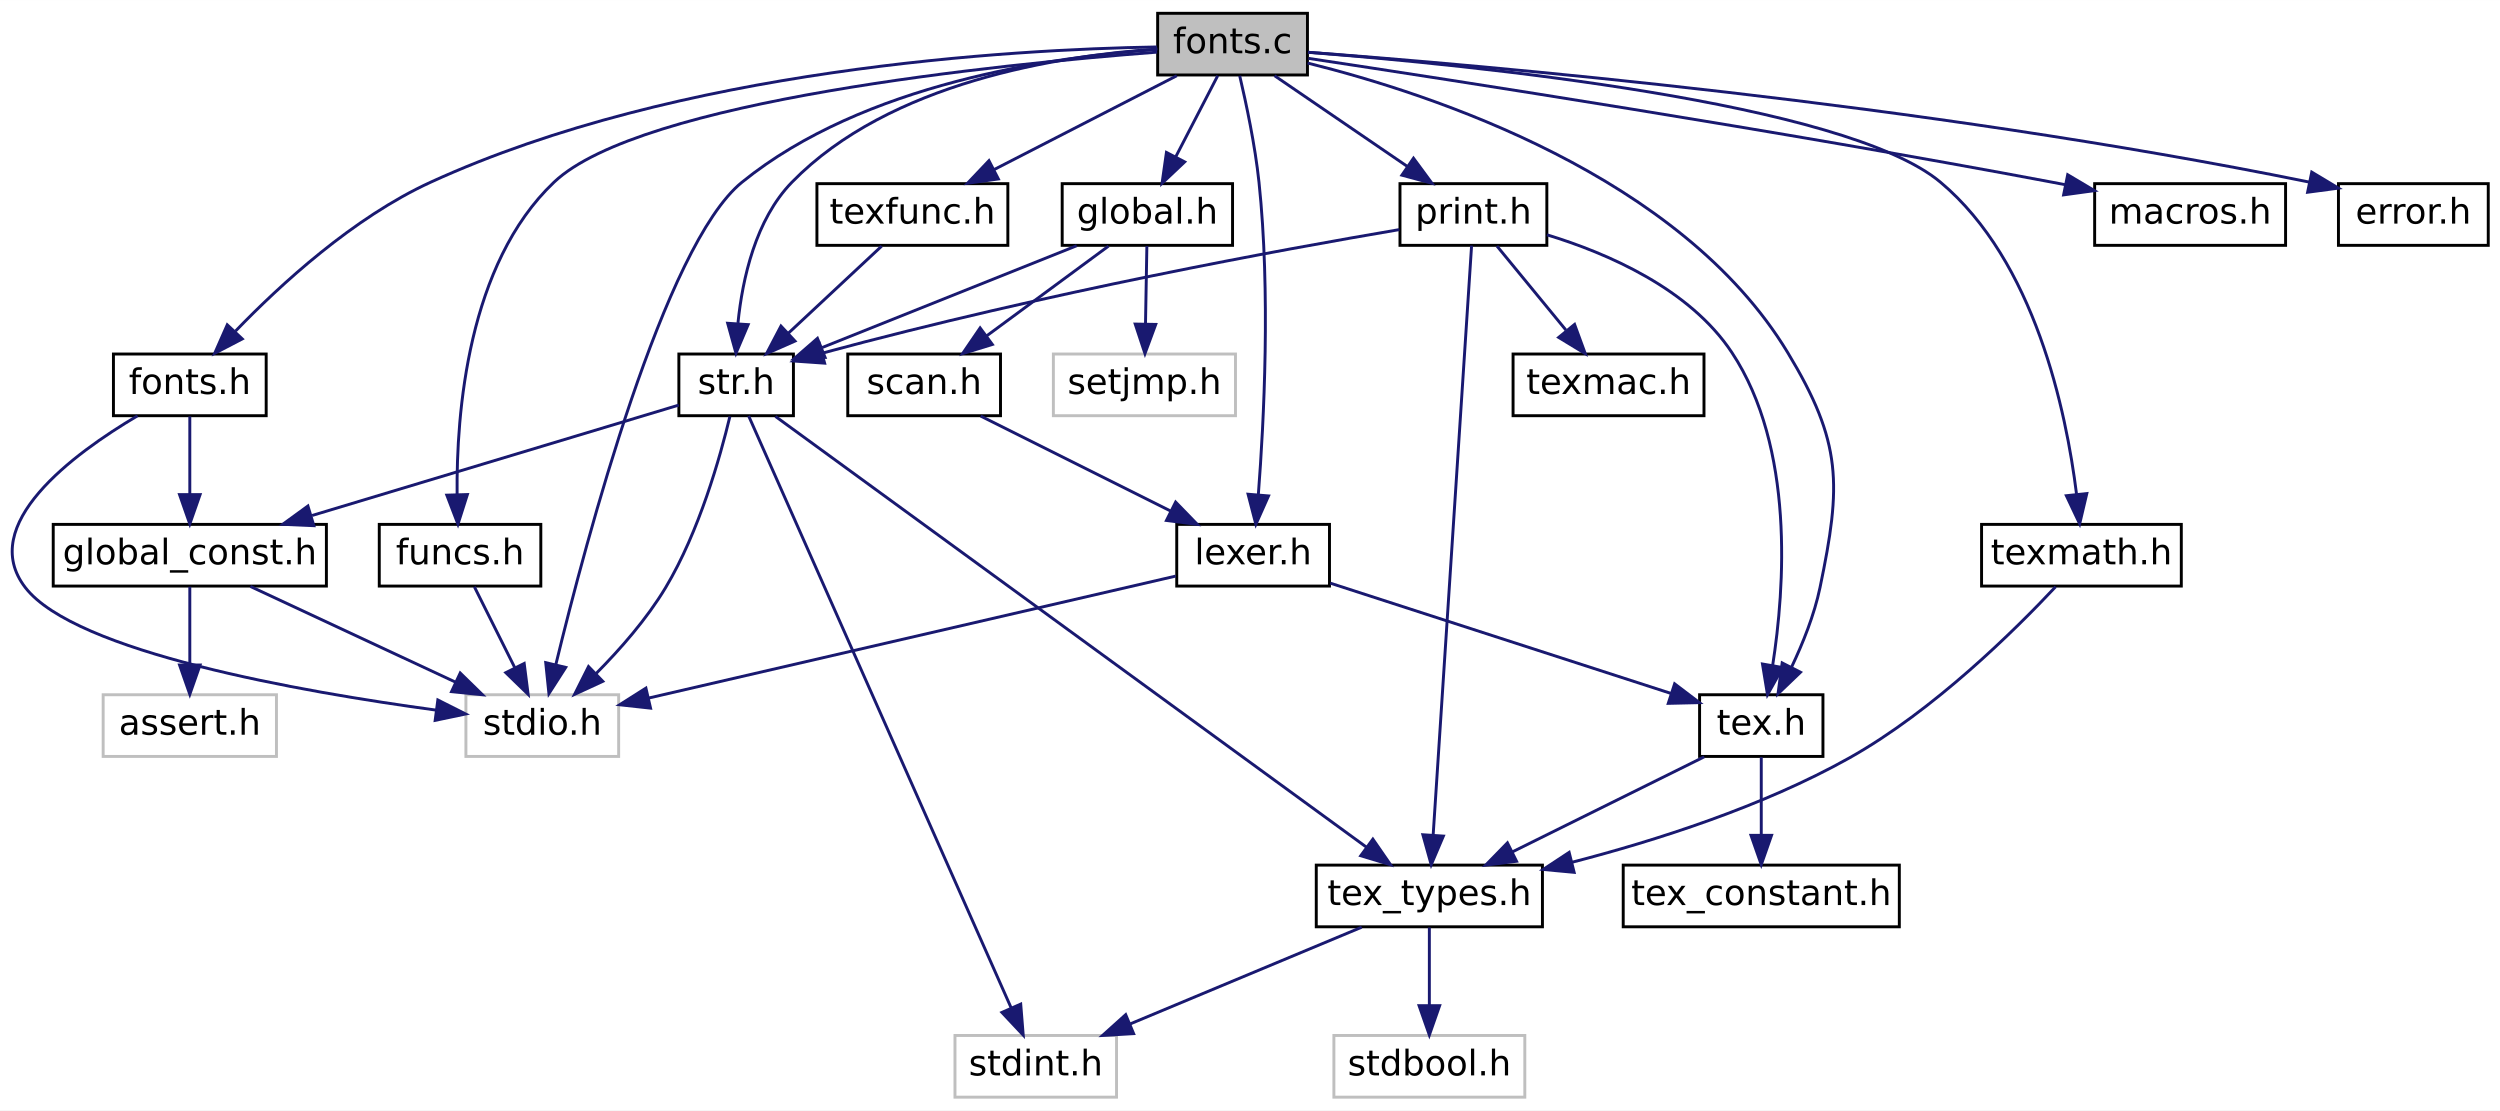
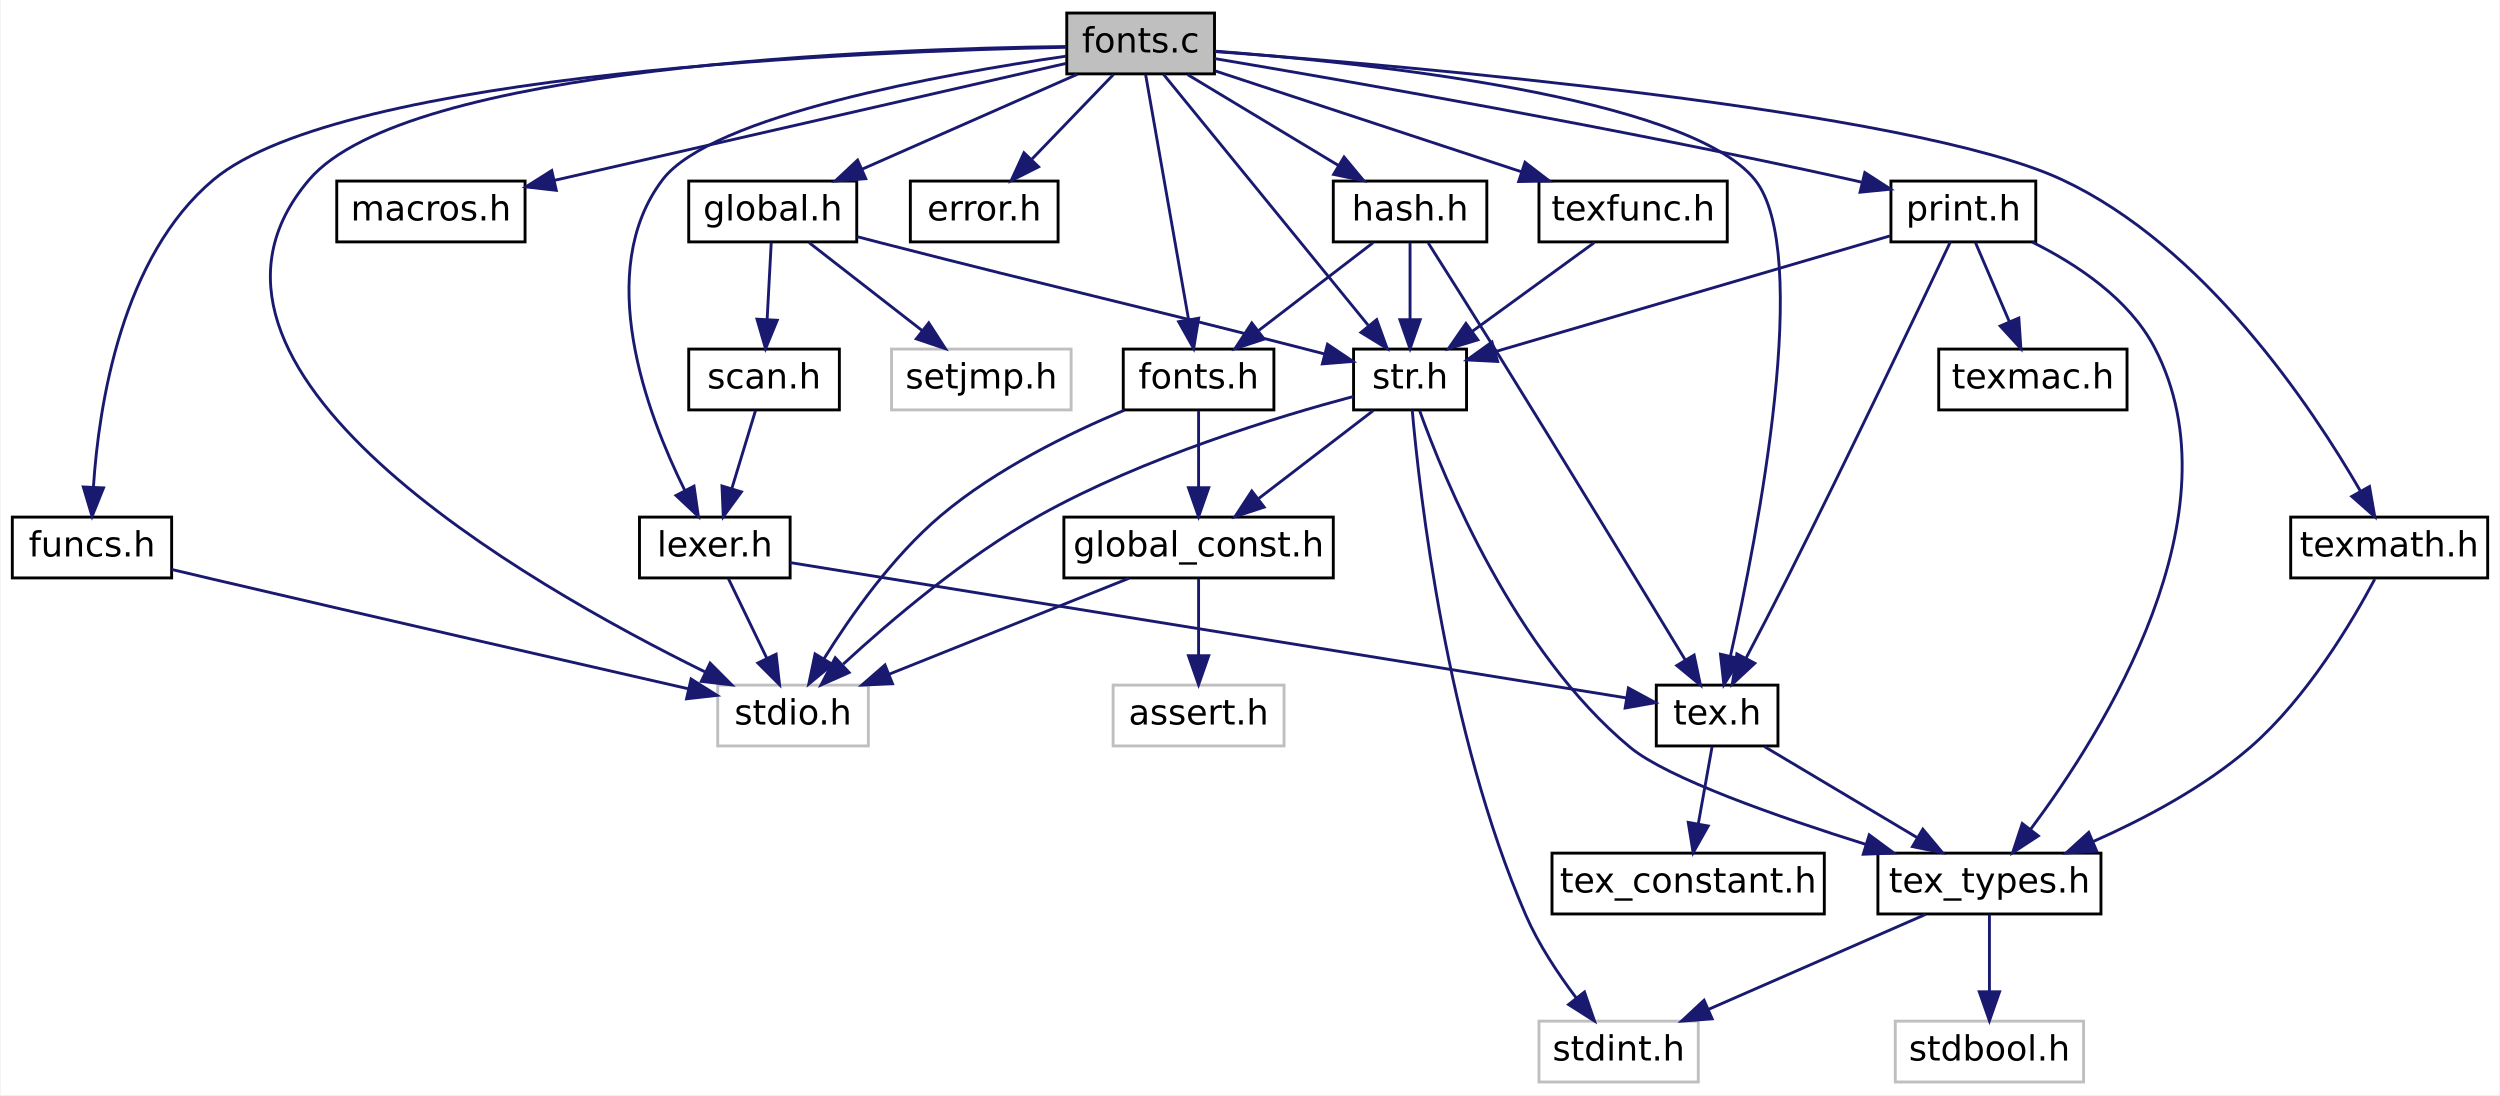
- <svg xmlns="http://www.w3.org/2000/svg" xmlns:xlink="http://www.w3.org/1999/xlink" width="851pt" height="378pt" viewBox="0.00 0.00 851.12 378.00">
+ <svg xmlns="http://www.w3.org/2000/svg" xmlns:xlink="http://www.w3.org/1999/xlink" width="863pt" height="378pt" viewBox="0.00 0.00 862.50 378.00">
  <g id="graph0" class="graph" transform="scale(1 1) rotate(0) translate(4 374)">
-     <polygon fill="white" stroke="transparent" points="-4,4 -4,-374 847.12,-374 847.12,4 -4,4" />
+     <polygon fill="white" stroke="transparent" points="-4,4 -4,-374 858.5,-374 858.5,4 -4,4" />
    <g id="node1" class="node">
      <g id="a_node1">
        <a xlink:title=" ">
-           <polygon fill="#bfbfbf" stroke="black" points="390.12,-348.5 390.12,-369.5 441.12,-369.5 441.12,-348.5 390.12,-348.5" />
-           <text text-anchor="middle" x="415.62" y="-355.9" font-family="DejaVuSans" font-size="12.00">fonts.c</text>
+           <polygon fill="#bfbfbf" stroke="black" points="364,-348.5 364,-369.5 415,-369.5 415,-348.5 364,-348.5" />
+           <text text-anchor="middle" x="389.5" y="-355.9" font-family="DejaVuSans" font-size="12.00">fonts.c</text>
        </a>
      </g>
    </g>
    <g id="node2" class="node">
      <g id="a_node2">
        <a xlink:title=" ">
-           <polygon fill="white" stroke="#bfbfbf" points="154.62,-116.5 154.62,-137.5 206.62,-137.5 206.62,-116.5 154.62,-116.5" />
-           <text text-anchor="middle" x="180.62" y="-123.9" font-family="DejaVuSans" font-size="12.00">stdio.h</text>
+           <polygon fill="white" stroke="#bfbfbf" points="243.5,-116.5 243.5,-137.5 295.5,-137.5 295.5,-116.5 243.5,-116.5" />
+           <text text-anchor="middle" x="269.5" y="-123.9" font-family="DejaVuSans" font-size="12.00">stdio.h</text>
        </a>
      </g>
    </g>
    <g id="edge1" class="edge">
-       <path fill="none" stroke="midnightblue" d="M389.84,-357.16C354.34,-354.73 290.09,-345.61 248.62,-312 222.22,-290.6 195.65,-190.69 185.22,-147.73" />
-       <polygon fill="midnightblue" stroke="midnightblue" points="188.6,-146.81 182.88,-137.89 181.79,-148.43 188.6,-146.81" />
+       <path fill="none" stroke="midnightblue" d="M363.86,-357.94C299.91,-357.18 136.06,-351.36 102.5,-312 47.11,-247.03 177.18,-172.54 239.05,-142.09" />
+       <polygon fill="midnightblue" stroke="midnightblue" points="240.88,-145.09 248.36,-137.58 237.83,-138.79 240.88,-145.09" />
    </g>
    <g id="node3" class="node">
      <g id="a_node3">
        <a xlink:href="tex_8h.html" target="_top" xlink:title=" ">
-           <polygon fill="white" stroke="black" points="574.62,-116.5 574.62,-137.5 616.62,-137.5 616.62,-116.5 574.62,-116.5" />
-           <text text-anchor="middle" x="595.62" y="-123.9" font-family="DejaVuSans" font-size="12.00">tex.h</text>
+           <polygon fill="white" stroke="black" points="567.5,-116.5 567.5,-137.5 609.5,-137.5 609.5,-116.5 567.5,-116.5" />
+           <text text-anchor="middle" x="588.5" y="-123.9" font-family="DejaVuSans" font-size="12.00">tex.h</text>
        </a>
      </g>
    </g>
    <g id="edge2" class="edge">
-       <path fill="none" stroke="midnightblue" d="M441.18,-352.56C483.81,-341.96 568.31,-314.11 604.62,-254 623.18,-223.28 622.93,-209.14 615.62,-174 613.68,-164.67 609.74,-154.9 605.87,-146.78" />
-       <polygon fill="midnightblue" stroke="midnightblue" points="608.97,-145.16 601.32,-137.84 602.73,-148.34 608.97,-145.16" />
+       <path fill="none" stroke="midnightblue" d="M415.16,-356.34C466.37,-352.43 578.33,-340.73 601.5,-312 621.52,-287.17 602.51,-189.57 593.09,-147.49" />
+       <polygon fill="midnightblue" stroke="midnightblue" points="596.48,-146.59 590.83,-137.63 589.66,-148.16 596.48,-146.59" />
    </g>
    <g id="node8" class="node">
      <g id="a_node8">
        <a xlink:href="macros_8h.html" target="_top" xlink:title=" ">
-           <polygon fill="white" stroke="black" points="709.12,-290.5 709.12,-311.5 774.12,-311.5 774.12,-290.5 709.12,-290.5" />
-           <text text-anchor="middle" x="741.62" y="-297.9" font-family="DejaVuSans" font-size="12.00">macros.h</text>
+           <polygon fill="white" stroke="black" points="112,-290.5 112,-311.5 177,-311.5 177,-290.5 112,-290.5" />
+           <text text-anchor="middle" x="144.5" y="-297.9" font-family="DejaVuSans" font-size="12.00">macros.h</text>
        </a>
      </g>
    </g>
    <g id="edge7" class="edge">
-       <path fill="none" stroke="midnightblue" d="M441.47,-354.15C490.8,-346.7 601.76,-329.52 694.62,-312 696.08,-311.72 697.57,-311.44 699.07,-311.15" />
-       <polygon fill="midnightblue" stroke="midnightblue" points="699.94,-314.54 709.05,-309.13 698.55,-307.68 699.94,-314.54" />
+       <path fill="none" stroke="midnightblue" d="M363.74,-352.11C321.79,-342.52 238.28,-323.43 187.3,-311.78" />
+       <polygon fill="midnightblue" stroke="midnightblue" points="187.78,-308.3 177.25,-309.49 186.22,-315.13 187.78,-308.3" />
    </g>
    <g id="node9" class="node">
      <g id="a_node9">
        <a xlink:href="str_8h.html" target="_top" xlink:title=" ">
-           <polygon fill="white" stroke="black" points="227.12,-232.5 227.12,-253.5 266.12,-253.5 266.12,-232.5 227.12,-232.5" />
-           <text text-anchor="middle" x="246.62" y="-239.9" font-family="DejaVuSans" font-size="12.00">str.h</text>
+           <polygon fill="white" stroke="black" points="463,-232.5 463,-253.5 502,-253.5 502,-232.5 463,-232.5" />
+           <text text-anchor="middle" x="482.5" y="-239.9" font-family="DejaVuSans" font-size="12.00">str.h</text>
        </a>
      </g>
    </g>
    <g id="edge8" class="edge">
-       <path fill="none" stroke="midnightblue" d="M390.07,-357.35C356.78,-355.09 298.9,-346.13 265.62,-312 253.21,-299.27 248.77,-279.14 247.24,-264.08" />
-       <polygon fill="midnightblue" stroke="midnightblue" points="250.71,-263.51 246.56,-253.76 243.73,-263.97 250.71,-263.51" />
+       <path fill="none" stroke="midnightblue" d="M397.43,-348.28C413.08,-329.1 448.14,-286.12 468.02,-261.75" />
+       <polygon fill="midnightblue" stroke="midnightblue" points="470.98,-263.66 474.59,-253.69 465.56,-259.23 470.98,-263.66" />
    </g>
    <g id="node12" class="node">
      <g id="a_node12">
        <a xlink:href="funcs_8h.html" target="_top" xlink:title=" ">
-           <polygon fill="white" stroke="black" points="125.12,-174.5 125.12,-195.5 180.12,-195.5 180.12,-174.5 125.12,-174.5" />
-           <text text-anchor="middle" x="152.62" y="-181.9" font-family="DejaVuSans" font-size="12.00">funcs.h</text>
+           <polygon fill="white" stroke="black" points="0,-174.5 0,-195.5 55,-195.5 55,-174.5 0,-174.5" />
+           <text text-anchor="middle" x="27.5" y="-181.9" font-family="DejaVuSans" font-size="12.00">funcs.h</text>
        </a>
      </g>
    </g>
    <g id="edge15" class="edge">
-       <path fill="none" stroke="midnightblue" d="M389.95,-356.28C336.11,-352.15 213.99,-339.87 184.62,-312 155.27,-284.14 151.34,-233.5 151.62,-205.65" />
-       <polygon fill="midnightblue" stroke="midnightblue" points="155.12,-205.66 151.91,-195.56 148.12,-205.45 155.12,-205.66" />
+       <path fill="none" stroke="midnightblue" d="M363.72,-357.68C295.79,-356.33 114.08,-349.24 69.5,-312 37.77,-285.5 29.88,-234.31 28.01,-206.02" />
+       <polygon fill="midnightblue" stroke="midnightblue" points="31.49,-205.58 27.53,-195.75 24.5,-205.9 31.49,-205.58" />
    </g>
    <g id="node13" class="node">
      <g id="a_node13">
        <a xlink:href="error_8h.html" target="_top" xlink:title=" ">
-           <polygon fill="white" stroke="black" points="792.12,-290.5 792.12,-311.5 843.12,-311.5 843.12,-290.5 792.12,-290.5" />
-           <text text-anchor="middle" x="817.62" y="-297.9" font-family="DejaVuSans" font-size="12.00">error.h</text>
+           <polygon fill="white" stroke="black" points="310,-290.5 310,-311.5 361,-311.5 361,-290.5 310,-290.5" />
+           <text text-anchor="middle" x="335.5" y="-297.9" font-family="DejaVuSans" font-size="12.00">error.h</text>
        </a>
      </g>
    </g>
    <g id="edge17" class="edge">
-       <path fill="none" stroke="midnightblue" d="M441.29,-356.23C500.08,-351.86 649.09,-339.08 782.16,-312.04" />
-       <polygon fill="midnightblue" stroke="midnightblue" points="783.03,-315.43 792.12,-309.98 781.62,-308.58 783.03,-315.43" />
+       <path fill="none" stroke="midnightblue" d="M380.09,-348.25C372.35,-340.22 361.19,-328.64 351.97,-319.08" />
+       <polygon fill="midnightblue" stroke="midnightblue" points="354.26,-316.41 344.8,-311.64 349.22,-321.27 354.26,-316.41" />
    </g>
    <g id="node14" class="node">
      <g id="a_node14">
        <a xlink:href="lexer_8h.html" target="_top" xlink:title=" ">
-           <polygon fill="white" stroke="black" points="396.62,-174.5 396.62,-195.5 448.62,-195.5 448.62,-174.5 396.62,-174.5" />
-           <text text-anchor="middle" x="422.62" y="-181.9" font-family="DejaVuSans" font-size="12.00">lexer.h</text>
+           <polygon fill="white" stroke="black" points="216.5,-174.5 216.5,-195.5 268.5,-195.5 268.5,-174.5 216.5,-174.5" />
+           <text text-anchor="middle" x="242.5" y="-181.9" font-family="DejaVuSans" font-size="12.00">lexer.h</text>
        </a>
      </g>
    </g>
    <g id="edge18" class="edge">
-       <path fill="none" stroke="midnightblue" d="M418.06,-348.21C420.24,-338.94 423.29,-324.62 424.62,-312 428.57,-274.62 426.32,-230.67 424.41,-205.8" />
-       <polygon fill="midnightblue" stroke="midnightblue" points="427.87,-205.19 423.56,-195.52 420.9,-205.77 427.87,-205.19" />
+       <path fill="none" stroke="midnightblue" d="M363.67,-354.6C321.61,-348.48 241.32,-334.14 224.5,-312 200.56,-280.48 218.93,-231.38 232.13,-204.74" />
+       <polygon fill="midnightblue" stroke="midnightblue" points="235.32,-206.19 236.83,-195.71 229.11,-202.96 235.32,-206.19" />
    </g>
    <g id="node15" class="node">
      <g id="a_node15">
        <a xlink:href="global_8h.html" target="_top" xlink:title=" ">
-           <polygon fill="white" stroke="black" points="357.62,-290.5 357.62,-311.5 415.62,-311.5 415.62,-290.5 357.62,-290.5" />
-           <text text-anchor="middle" x="386.62" y="-297.9" font-family="DejaVuSans" font-size="12.00">global.h</text>
+           <polygon fill="white" stroke="black" points="233.5,-290.5 233.5,-311.5 291.5,-311.5 291.5,-290.5 233.5,-290.5" />
+           <text text-anchor="middle" x="262.5" y="-297.9" font-family="DejaVuSans" font-size="12.00">global.h</text>
        </a>
      </g>
    </g>
    <g id="edge21" class="edge">
-       <path fill="none" stroke="midnightblue" d="M410.57,-348.25C406.62,-340.62 401.01,-329.79 396.22,-320.53" />
-       <polygon fill="midnightblue" stroke="midnightblue" points="399.32,-318.91 391.62,-311.64 393.11,-322.13 399.32,-318.91" />
+       <path fill="none" stroke="midnightblue" d="M367.67,-348.37C347.19,-339.34 316.36,-325.75 293.37,-315.61" />
+       <polygon fill="midnightblue" stroke="midnightblue" points="294.61,-312.33 284.05,-311.5 291.79,-318.74 294.61,-312.33" />
    </g>
    <g id="node18" class="node">
      <g id="a_node18">
        <a xlink:href="fonts_8h.html" target="_top" xlink:title=" ">
-           <polygon fill="white" stroke="black" points="34.62,-232.5 34.62,-253.5 86.62,-253.5 86.62,-232.5 34.62,-232.5" />
-           <text text-anchor="middle" x="60.62" y="-239.9" font-family="DejaVuSans" font-size="12.00">fonts.h</text>
+           <polygon fill="white" stroke="black" points="383.5,-232.5 383.5,-253.5 435.5,-253.5 435.5,-232.5 383.5,-232.5" />
+           <text text-anchor="middle" x="409.5" y="-239.9" font-family="DejaVuSans" font-size="12.00">fonts.h</text>
        </a>
      </g>
    </g>
    <g id="edge26" class="edge">
-       <path fill="none" stroke="midnightblue" d="M389.87,-358.04C339.88,-357.2 227.18,-350.74 142.62,-312 116.28,-299.93 91.46,-277.16 76.18,-261.31" />
-       <polygon fill="midnightblue" stroke="midnightblue" points="78.48,-258.65 69.09,-253.75 73.37,-263.44 78.48,-258.65" />
+       <path fill="none" stroke="midnightblue" d="M391.21,-348.28C394.48,-329.6 401.72,-288.37 406.04,-263.72" />
+       <polygon fill="midnightblue" stroke="midnightblue" points="409.52,-264.15 407.8,-253.69 402.62,-262.94 409.52,-264.15" />
    </g>
    <g id="node19" class="node">
      <g id="a_node19">
        <a xlink:href="texfunc_8h.html" target="_top" xlink:title=" ">
-           <polygon fill="white" stroke="black" points="274.12,-290.5 274.12,-311.5 339.12,-311.5 339.12,-290.5 274.12,-290.5" />
-           <text text-anchor="middle" x="306.62" y="-297.9" font-family="DejaVuSans" font-size="12.00">texfunc.h</text>
+           <polygon fill="white" stroke="black" points="527,-290.5 527,-311.5 592,-311.5 592,-290.5 527,-290.5" />
+           <text text-anchor="middle" x="559.5" y="-297.9" font-family="DejaVuSans" font-size="12.00">texfunc.h</text>
        </a>
      </g>
    </g>
    <g id="edge29" class="edge">
-       <path fill="none" stroke="midnightblue" d="M396.64,-348.25C379.44,-339.41 353.9,-326.29 334.41,-316.28" />
-       <polygon fill="midnightblue" stroke="midnightblue" points="335.89,-313.1 325.39,-311.64 332.69,-319.33 335.89,-313.1" />
+       <path fill="none" stroke="midnightblue" d="M415.32,-349.49C443.43,-340.23 488.7,-325.32 521.01,-314.68" />
+       <polygon fill="midnightblue" stroke="midnightblue" points="522.18,-317.98 530.59,-311.52 519.99,-311.33 522.18,-317.98" />
    </g>
    <g id="node20" class="node">
      <g id="a_node20">
        <a xlink:href="texmath_8h.html" target="_top" xlink:title=" ">
-           <polygon fill="white" stroke="black" points="670.62,-174.5 670.62,-195.5 738.62,-195.5 738.62,-174.5 670.62,-174.5" />
-           <text text-anchor="middle" x="704.62" y="-181.9" font-family="DejaVuSans" font-size="12.00">texmath.h</text>
+           <polygon fill="white" stroke="black" points="786.5,-174.5 786.5,-195.5 854.5,-195.5 854.5,-174.5 786.5,-174.5" />
+           <text text-anchor="middle" x="820.5" y="-181.9" font-family="DejaVuSans" font-size="12.00">texmath.h</text>
        </a>
      </g>
    </g>
    <g id="edge31" class="edge">
-       <path fill="none" stroke="midnightblue" d="M441.32,-356.22C496.53,-351.92 624.15,-339.23 656.62,-312 688.79,-285.04 699.44,-234.03 702.94,-205.89" />
-       <polygon fill="midnightblue" stroke="midnightblue" points="706.45,-206 704.02,-195.69 699.49,-205.26 706.45,-206" />
+       <path fill="none" stroke="midnightblue" d="M415.19,-356.2C481.24,-351.27 655.42,-336.27 707.5,-312 756.79,-289.03 793.87,-233.42 810.64,-204.36" />
+       <polygon fill="midnightblue" stroke="midnightblue" points="813.7,-206.05 815.53,-195.62 807.59,-202.63 813.7,-206.05" />
    </g>
    <g id="node21" class="node">
      <g id="a_node21">
+         <a xlink:href="hash_8h.html" target="_top" xlink:title=" ">
+           <polygon fill="white" stroke="black" points="456,-290.5 456,-311.5 509,-311.5 509,-290.5 456,-290.5" />
+           <text text-anchor="middle" x="482.5" y="-297.9" font-family="DejaVuSans" font-size="12.00">hash.h</text>
+         </a>
+       </g>
+     </g>
+     <g id="edge33" class="edge">
+       <path fill="none" stroke="midnightblue" d="M405.7,-348.25C420.1,-339.57 441.37,-326.76 457.88,-316.82" />
+       <polygon fill="midnightblue" stroke="midnightblue" points="459.72,-319.8 466.49,-311.64 456.11,-313.8 459.72,-319.8" />
+     </g>
+     <g id="node22" class="node">
+       <g id="a_node22">
        <a xlink:href="print_8h.html" target="_top" xlink:title=" ">
-           <polygon fill="white" stroke="black" points="472.62,-290.5 472.62,-311.5 522.62,-311.5 522.62,-290.5 472.62,-290.5" />
-           <text text-anchor="middle" x="497.62" y="-297.9" font-family="DejaVuSans" font-size="12.00">print.h</text>
-         </a>
-       </g>
-     </g>
-     <g id="edge33" class="edge">
-       <path fill="none" stroke="midnightblue" d="M429.91,-348.25C442.37,-339.73 460.67,-327.24 475.1,-317.38" />
-       <polygon fill="midnightblue" stroke="midnightblue" points="477.22,-320.17 483.5,-311.64 473.27,-314.39 477.22,-320.17" />
+           <polygon fill="white" stroke="black" points="648.5,-290.5 648.5,-311.5 698.5,-311.5 698.5,-290.5 648.5,-290.5" />
+           <text text-anchor="middle" x="673.5" y="-297.9" font-family="DejaVuSans" font-size="12.00">print.h</text>
+         </a>
+       </g>
+     </g>
+     <g id="edge37" class="edge">
+       <path fill="none" stroke="midnightblue" d="M415.01,-353.78C459.67,-346.26 554.86,-329.67 634.5,-312 635.77,-311.72 637.05,-311.43 638.35,-311.12" />
+       <polygon fill="midnightblue" stroke="midnightblue" points="639.49,-314.45 648.38,-308.7 637.84,-307.65 639.49,-314.45" />
    </g>
    <g id="node4" class="node">
      <g id="a_node4">
        <a xlink:href="tex__types_8h.html" target="_top" xlink:title=" ">
-           <polygon fill="white" stroke="black" points="444.12,-58.5 444.12,-79.5 521.12,-79.5 521.12,-58.5 444.12,-58.5" />
-           <text text-anchor="middle" x="482.62" y="-65.9" font-family="DejaVuSans" font-size="12.00">tex_types.h</text>
+           <polygon fill="white" stroke="black" points="644,-58.5 644,-79.5 721,-79.5 721,-58.5 644,-58.5" />
+           <text text-anchor="middle" x="682.5" y="-65.9" font-family="DejaVuSans" font-size="12.00">tex_types.h</text>
        </a>
      </g>
    </g>
    <g id="edge3" class="edge">
-       <path fill="none" stroke="midnightblue" d="M576.2,-116.37C558.22,-107.46 531.28,-94.11 510.91,-84.02" />
-       <polygon fill="midnightblue" stroke="midnightblue" points="512.31,-80.81 501.8,-79.5 509.2,-87.08 512.31,-80.81" />
+       <path fill="none" stroke="midnightblue" d="M604.87,-116.25C619.43,-107.57 640.93,-94.76 657.62,-84.82" />
+       <polygon fill="midnightblue" stroke="midnightblue" points="659.51,-87.77 666.31,-79.64 655.93,-81.75 659.51,-87.77" />
    </g>
    <g id="node7" class="node">
      <g id="a_node7">
        <a xlink:href="tex__constant_8h.html" target="_top" xlink:title=" ">
-           <polygon fill="white" stroke="black" points="548.62,-58.5 548.62,-79.5 642.62,-79.5 642.62,-58.5 548.62,-58.5" />
-           <text text-anchor="middle" x="595.62" y="-65.9" font-family="DejaVuSans" font-size="12.00">tex_constant.h</text>
+           <polygon fill="white" stroke="black" points="531.5,-58.5 531.5,-79.5 625.5,-79.5 625.5,-58.5 531.5,-58.5" />
+           <text text-anchor="middle" x="578.5" y="-65.9" font-family="DejaVuSans" font-size="12.00">tex_constant.h</text>
        </a>
      </g>
    </g>
    <g id="edge6" class="edge">
-       <path fill="none" stroke="midnightblue" d="M595.62,-116.25C595.62,-108.94 595.62,-98.69 595.62,-89.7" />
-       <polygon fill="midnightblue" stroke="midnightblue" points="599.12,-89.64 595.62,-79.64 592.12,-89.64 599.12,-89.64" />
+       <path fill="none" stroke="midnightblue" d="M586.76,-116.25C585.45,-108.94 583.62,-98.69 582.02,-89.7" />
+       <polygon fill="midnightblue" stroke="midnightblue" points="585.43,-88.87 580.22,-79.64 578.53,-90.1 585.43,-88.87" />
    </g>
    <g id="node5" class="node">
      <g id="a_node5">
        <a xlink:title=" ">
-           <polygon fill="white" stroke="#bfbfbf" points="450.12,-0.5 450.12,-21.5 515.12,-21.5 515.12,-0.5 450.12,-0.5" />
-           <text text-anchor="middle" x="482.62" y="-7.9" font-family="DejaVuSans" font-size="12.00">stdbool.h</text>
+           <polygon fill="white" stroke="#bfbfbf" points="650,-0.5 650,-21.5 715,-21.5 715,-0.5 650,-0.5" />
+           <text text-anchor="middle" x="682.5" y="-7.9" font-family="DejaVuSans" font-size="12.00">stdbool.h</text>
        </a>
      </g>
    </g>
    <g id="edge4" class="edge">
-       <path fill="none" stroke="midnightblue" d="M482.62,-58.25C482.62,-50.94 482.62,-40.69 482.62,-31.7" />
-       <polygon fill="midnightblue" stroke="midnightblue" points="486.12,-31.64 482.62,-21.64 479.12,-31.64 486.12,-31.64" />
+       <path fill="none" stroke="midnightblue" d="M682.5,-58.25C682.5,-50.94 682.5,-40.69 682.5,-31.7" />
+       <polygon fill="midnightblue" stroke="midnightblue" points="686,-31.64 682.5,-21.64 679,-31.64 686,-31.64" />
    </g>
    <g id="node6" class="node">
      <g id="a_node6">
        <a xlink:title=" ">
-           <polygon fill="white" stroke="#bfbfbf" points="321.12,-0.5 321.12,-21.5 376.12,-21.5 376.12,-0.5 321.12,-0.5" />
-           <text text-anchor="middle" x="348.62" y="-7.9" font-family="DejaVuSans" font-size="12.00">stdint.h</text>
+           <polygon fill="white" stroke="#bfbfbf" points="527,-0.5 527,-21.5 582,-21.5 582,-0.5 527,-0.5" />
+           <text text-anchor="middle" x="554.5" y="-7.9" font-family="DejaVuSans" font-size="12.00">stdint.h</text>
        </a>
      </g>
    </g>
    <g id="edge5" class="edge">
-       <path fill="none" stroke="midnightblue" d="M459.59,-58.37C437.89,-49.3 405.16,-35.63 380.87,-25.48" />
-       <polygon fill="midnightblue" stroke="midnightblue" points="381.94,-22.13 371.36,-21.5 379.24,-28.59 381.94,-22.13" />
+       <path fill="none" stroke="midnightblue" d="M660.5,-58.37C639.86,-49.34 608.78,-35.75 585.61,-25.61" />
+       <polygon fill="midnightblue" stroke="midnightblue" points="586.78,-22.3 576.22,-21.5 583.98,-28.72 586.78,-22.3" />
    </g>
    <g id="edge9" class="edge">
-       <path fill="none" stroke="midnightblue" d="M244.49,-232.23C241.2,-218.53 234.07,-193.12 222.62,-174 216.22,-163.31 207.08,-152.93 198.96,-144.74" />
-       <polygon fill="midnightblue" stroke="midnightblue" points="201.22,-142.07 191.61,-137.63 196.36,-147.1 201.22,-142.07" />
+       <path fill="none" stroke="midnightblue" d="M463,-237.16C437.14,-230.26 390.57,-216.17 354.5,-196 328.94,-181.71 303.17,-159.8 286.82,-144.73" />
+       <polygon fill="midnightblue" stroke="midnightblue" points="288.86,-141.85 279.18,-137.55 284.07,-146.95 288.86,-141.85" />
    </g>
    <g id="edge14" class="edge">
-       <path fill="none" stroke="midnightblue" d="M259.99,-232.26C299.09,-203.76 413.53,-120.36 461.3,-85.54" />
-       <polygon fill="midnightblue" stroke="midnightblue" points="463.39,-88.35 469.41,-79.63 459.26,-82.69 463.39,-88.35" />
+       <path fill="none" stroke="midnightblue" d="M485.79,-232.29C494.17,-208.92 518.56,-149.08 558.5,-116 571.31,-105.4 609.31,-92.07 639.9,-82.49" />
+       <polygon fill="midnightblue" stroke="midnightblue" points="641.01,-85.81 649.53,-79.52 638.94,-79.12 641.01,-85.81" />
    </g>
    <g id="edge10" class="edge">
-       <path fill="none" stroke="midnightblue" d="M250.88,-232.41C266.3,-197.63 319.47,-77.73 340.23,-30.93" />
-       <polygon fill="midnightblue" stroke="midnightblue" points="343.5,-32.19 344.35,-21.63 337.1,-29.35 343.5,-32.19" />
+       <path fill="none" stroke="midnightblue" d="M483.25,-232.41C485.73,-204.43 495.08,-120.93 522.5,-58 526.89,-47.91 533.65,-37.76 539.83,-29.57" />
+       <polygon fill="midnightblue" stroke="midnightblue" points="542.71,-31.57 546.16,-21.55 537.22,-27.23 542.71,-31.57" />
    </g>
    <g id="node10" class="node">
      <g id="a_node10">
        <a xlink:href="global__const_8h.html" target="_top" xlink:title=" ">
-           <polygon fill="white" stroke="black" points="14.12,-174.5 14.12,-195.5 107.12,-195.5 107.12,-174.5 14.12,-174.5" />
-           <text text-anchor="middle" x="60.62" y="-181.9" font-family="DejaVuSans" font-size="12.00">global_const.h</text>
+           <polygon fill="white" stroke="black" points="363,-174.5 363,-195.5 456,-195.5 456,-174.5 363,-174.5" />
+           <text text-anchor="middle" x="409.5" y="-181.9" font-family="DejaVuSans" font-size="12.00">global_const.h</text>
        </a>
      </g>
    </g>
    <g id="edge11" class="edge">
-       <path fill="none" stroke="midnightblue" d="M227.07,-236.11C197.62,-227.25 141.18,-210.25 102.25,-198.53" />
-       <polygon fill="midnightblue" stroke="midnightblue" points="102.85,-195.06 92.26,-195.53 100.83,-201.76 102.85,-195.06" />
+       <path fill="none" stroke="midnightblue" d="M469.78,-232.25C458.9,-223.89 443.01,-211.71 430.28,-201.94" />
+       <polygon fill="midnightblue" stroke="midnightblue" points="432.13,-198.95 422.07,-195.64 427.87,-204.51 432.13,-198.95" />
    </g>
    <g id="edge13" class="edge">
-       <path fill="none" stroke="midnightblue" d="M81.25,-174.37C100.52,-165.38 129.47,-151.87 151.17,-141.75" />
-       <polygon fill="midnightblue" stroke="midnightblue" points="152.68,-144.9 160.26,-137.5 149.72,-138.56 152.68,-144.9" />
+       <path fill="none" stroke="midnightblue" d="M385.43,-174.37C362.66,-165.26 328.27,-151.51 302.85,-141.34" />
+       <polygon fill="midnightblue" stroke="midnightblue" points="303.84,-137.97 293.25,-137.5 301.24,-144.46 303.84,-137.97" />
    </g>
    <g id="node11" class="node">
      <g id="a_node11">
        <a xlink:title=" ">
-           <polygon fill="white" stroke="#bfbfbf" points="31.12,-116.5 31.12,-137.5 90.12,-137.5 90.12,-116.5 31.12,-116.5" />
-           <text text-anchor="middle" x="60.62" y="-123.9" font-family="DejaVuSans" font-size="12.00">assert.h</text>
+           <polygon fill="white" stroke="#bfbfbf" points="380,-116.5 380,-137.5 439,-137.5 439,-116.5 380,-116.5" />
+           <text text-anchor="middle" x="409.5" y="-123.9" font-family="DejaVuSans" font-size="12.00">assert.h</text>
        </a>
      </g>
    </g>
    <g id="edge12" class="edge">
-       <path fill="none" stroke="midnightblue" d="M60.62,-174.25C60.62,-166.94 60.62,-156.69 60.62,-147.7" />
-       <polygon fill="midnightblue" stroke="midnightblue" points="64.12,-147.64 60.62,-137.64 57.12,-147.64 64.12,-147.64" />
+       <path fill="none" stroke="midnightblue" d="M409.5,-174.25C409.5,-166.94 409.5,-156.69 409.5,-147.7" />
+       <polygon fill="midnightblue" stroke="midnightblue" points="413,-147.64 409.5,-137.64 406,-147.64 413,-147.64" />
    </g>
    <g id="edge16" class="edge">
-       <path fill="none" stroke="midnightblue" d="M157.5,-174.25C161.28,-166.7 166.62,-156.02 171.21,-146.82" />
-       <polygon fill="midnightblue" stroke="midnightblue" points="174.46,-148.15 175.8,-137.64 168.2,-145.02 174.46,-148.15" />
+       <path fill="none" stroke="midnightblue" d="M55.06,-177.41C59.87,-176.26 64.83,-175.09 69.5,-174 126.78,-160.59 193.38,-145.34 233.44,-136.21" />
+       <polygon fill="midnightblue" stroke="midnightblue" points="234.31,-139.6 243.28,-133.96 232.75,-132.77 234.31,-139.6" />
    </g>
    <g id="edge19" class="edge">
-       <path fill="none" stroke="midnightblue" d="M396.26,-177.9C352.81,-167.84 266.04,-147.77 216.85,-136.38" />
-       <polygon fill="midnightblue" stroke="midnightblue" points="217.48,-132.94 206.95,-134.09 215.9,-139.76 217.48,-132.94" />
+       <path fill="none" stroke="midnightblue" d="M247.2,-174.25C250.84,-166.7 255.99,-156.02 260.43,-146.82" />
+       <polygon fill="midnightblue" stroke="midnightblue" points="263.66,-148.17 264.85,-137.64 257.36,-145.13 263.66,-148.17" />
    </g>
    <g id="edge20" class="edge">
-       <path fill="none" stroke="midnightblue" d="M448.9,-175.49C480.08,-165.4 531.99,-148.6 564.97,-137.92" />
-       <polygon fill="midnightblue" stroke="midnightblue" points="566.12,-141.23 574.56,-134.82 563.96,-134.57 566.12,-141.23" />
+       <path fill="none" stroke="midnightblue" d="M268.51,-179.79C331.01,-169.67 489.5,-144.02 557.13,-133.08" />
+       <polygon fill="midnightblue" stroke="midnightblue" points="557.87,-136.5 567.18,-131.45 556.75,-129.59 557.87,-136.5" />
    </g>
    <g id="edge23" class="edge">
-       <path fill="none" stroke="midnightblue" d="M362.56,-290.37C338.54,-280.77 301.6,-265.99 275.9,-255.71" />
-       <polygon fill="midnightblue" stroke="midnightblue" points="276.9,-252.34 266.31,-251.88 274.3,-258.84 276.9,-252.34" />
+       <path fill="none" stroke="midnightblue" d="M291.54,-292.32C294.56,-291.53 297.59,-290.75 300.5,-290 364.4,-273.61 380.6,-270.39 444.5,-254 447.29,-253.28 450.19,-252.53 453.09,-251.78" />
+       <polygon fill="midnightblue" stroke="midnightblue" points="454,-255.16 462.79,-249.24 452.23,-248.39 454,-255.16" />
    </g>
    <g id="node16" class="node">
      <g id="a_node16">
        <a xlink:title=" ">
-           <polygon fill="white" stroke="#bfbfbf" points="354.62,-232.5 354.62,-253.5 416.62,-253.5 416.62,-232.5 354.62,-232.5" />
-           <text text-anchor="middle" x="385.62" y="-239.9" font-family="DejaVuSans" font-size="12.00">setjmp.h</text>
+           <polygon fill="white" stroke="#bfbfbf" points="303.5,-232.5 303.5,-253.5 365.5,-253.5 365.5,-232.5 303.5,-232.5" />
+           <text text-anchor="middle" x="334.5" y="-239.9" font-family="DejaVuSans" font-size="12.00">setjmp.h</text>
        </a>
      </g>
    </g>
    <g id="edge22" class="edge">
-       <path fill="none" stroke="midnightblue" d="M386.45,-290.25C386.32,-282.94 386.14,-272.69 385.98,-263.7" />
-       <polygon fill="midnightblue" stroke="midnightblue" points="389.47,-263.58 385.8,-253.64 382.48,-263.7 389.47,-263.58" />
+       <path fill="none" stroke="midnightblue" d="M275.04,-290.25C285.78,-281.89 301.45,-269.71 314,-259.94" />
+       <polygon fill="midnightblue" stroke="midnightblue" points="316.36,-262.54 322.1,-253.64 312.06,-257.02 316.36,-262.54" />
    </g>
    <g id="node17" class="node">
      <g id="a_node17">
        <a xlink:href="scan_8h.html" target="_top" xlink:title=" ">
-           <polygon fill="white" stroke="black" points="284.62,-232.5 284.62,-253.5 336.62,-253.5 336.62,-232.5 284.62,-232.5" />
-           <text text-anchor="middle" x="310.62" y="-239.9" font-family="DejaVuSans" font-size="12.00">scan.h</text>
+           <polygon fill="white" stroke="black" points="233.5,-232.5 233.5,-253.5 285.5,-253.5 285.5,-232.5 233.5,-232.5" />
+           <text text-anchor="middle" x="259.5" y="-239.9" font-family="DejaVuSans" font-size="12.00">scan.h</text>
        </a>
      </g>
    </g>
    <g id="edge24" class="edge">
-       <path fill="none" stroke="midnightblue" d="M373.39,-290.25C361.94,-281.81 345.19,-269.47 331.88,-259.66" />
-       <polygon fill="midnightblue" stroke="midnightblue" points="333.84,-256.76 323.71,-253.64 329.68,-262.39 333.84,-256.76" />
+       <path fill="none" stroke="midnightblue" d="M261.98,-290.25C261.59,-282.94 261.04,-272.69 260.56,-263.7" />
+       <polygon fill="midnightblue" stroke="midnightblue" points="264.05,-263.44 260.02,-253.64 257.06,-263.82 264.05,-263.44" />
    </g>
    <g id="edge25" class="edge">
-       <path fill="none" stroke="midnightblue" d="M329.88,-232.37C347.7,-223.46 374.4,-210.11 394.58,-200.02" />
-       <polygon fill="midnightblue" stroke="midnightblue" points="396.24,-203.1 403.62,-195.5 393.11,-196.84 396.24,-203.1" />
+       <path fill="none" stroke="midnightblue" d="M256.54,-232.25C254.3,-224.86 251.14,-214.47 248.39,-205.41" />
+       <polygon fill="midnightblue" stroke="midnightblue" points="251.68,-204.19 245.43,-195.64 244.98,-206.23 251.68,-204.19" />
    </g>
    <g id="edge27" class="edge">
-       <path fill="none" stroke="midnightblue" d="M42.82,-232.47C20.81,-219.46 -11.83,-195.3 4.62,-174 21.58,-152.04 98.18,-138.55 144.55,-132.26" />
-       <polygon fill="midnightblue" stroke="midnightblue" points="145.06,-135.72 154.52,-130.95 144.15,-128.78 145.06,-135.72" />
+       <path fill="none" stroke="midnightblue" d="M383.89,-232.41C365.03,-224.54 339.49,-212.06 320.5,-196 303.86,-181.93 289.45,-161.47 280.23,-146.67" />
+       <polygon fill="midnightblue" stroke="midnightblue" points="283.11,-144.65 274.95,-137.88 277.11,-148.26 283.11,-144.65" />
    </g>
    <g id="edge28" class="edge">
-       <path fill="none" stroke="midnightblue" d="M60.62,-232.25C60.62,-224.94 60.62,-214.69 60.62,-205.7" />
-       <polygon fill="midnightblue" stroke="midnightblue" points="64.12,-205.64 60.62,-195.64 57.12,-205.64 64.12,-205.64" />
+       <path fill="none" stroke="midnightblue" d="M409.5,-232.25C409.5,-224.94 409.5,-214.69 409.5,-205.7" />
+       <polygon fill="midnightblue" stroke="midnightblue" points="413,-205.64 409.5,-195.64 406,-205.64 413,-205.64" />
    </g>
    <g id="edge30" class="edge">
-       <path fill="none" stroke="midnightblue" d="M296.17,-290.25C287.4,-282.05 274.67,-270.17 264.31,-260.51" />
-       <polygon fill="midnightblue" stroke="midnightblue" points="266.65,-257.91 256.96,-253.64 261.88,-263.02 266.65,-257.91" />
+       <path fill="none" stroke="midnightblue" d="M546.09,-290.25C534.49,-281.81 517.53,-269.47 504.03,-259.66" />
+       <polygon fill="midnightblue" stroke="midnightblue" points="505.9,-256.69 495.76,-253.64 501.79,-262.36 505.9,-256.69" />
    </g>
    <g id="edge32" class="edge">
-       <path fill="none" stroke="midnightblue" d="M695.84,-174.28C682.16,-159.68 654.35,-132.11 625.62,-116 596.12,-99.46 559.8,-87.87 531.15,-80.46" />
-       <polygon fill="midnightblue" stroke="midnightblue" points="531.91,-77.04 521.36,-78.02 530.21,-83.84 531.91,-77.04" />
+       <path fill="none" stroke="midnightblue" d="M815.52,-174.08C807.9,-159.74 792.15,-133.04 772.5,-116 756.62,-102.23 735.89,-91.27 718.33,-83.51" />
+       <polygon fill="midnightblue" stroke="midnightblue" points="719.52,-80.21 708.95,-79.53 716.78,-86.66 719.52,-80.21" />
+     </g>
+     <g id="edge34" class="edge">
+       <path fill="none" stroke="midnightblue" d="M488.76,-290.15C494.66,-280.86 503.73,-266.51 511.5,-254 535.25,-215.73 562.67,-170.65 577.53,-146.13" />
+       <polygon fill="midnightblue" stroke="midnightblue" points="580.56,-147.88 582.75,-137.51 574.58,-144.25 580.56,-147.88" />
    </g>
    <g id="edge35" class="edge">
-       <path fill="none" stroke="midnightblue" d="M522.65,-294.09C543.23,-287.82 571.27,-275.71 585.62,-254 607.01,-221.65 603.63,-173.91 599.49,-147.45" />
-       <polygon fill="midnightblue" stroke="midnightblue" points="602.92,-146.76 597.74,-137.52 596.03,-147.97 602.92,-146.76" />
-     </g>
-     <g id="edge34" class="edge">
-       <path fill="none" stroke="midnightblue" d="M497,-290.41C494.74,-255.85 487.01,-137.24 483.92,-89.82" />
-       <polygon fill="midnightblue" stroke="midnightblue" points="487.4,-89.38 483.25,-79.63 480.41,-89.84 487.4,-89.38" />
-     </g>
-     <g id="edge37" class="edge">
-       <path fill="none" stroke="midnightblue" d="M472.41,-295.86C432.66,-289.1 352.92,-274.6 276.02,-253.82" />
-       <polygon fill="midnightblue" stroke="midnightblue" points="276.74,-250.39 266.17,-251.12 274.89,-257.14 276.74,-250.39" />
-     </g>
-     <g id="node22" class="node">
-       <g id="a_node22">
+       <path fill="none" stroke="midnightblue" d="M482.5,-290.25C482.5,-282.94 482.5,-272.69 482.5,-263.7" />
+       <polygon fill="midnightblue" stroke="midnightblue" points="486,-263.64 482.5,-253.64 479,-263.64 486,-263.64" />
+     </g>
+     <g id="edge36" class="edge">
+       <path fill="none" stroke="midnightblue" d="M469.78,-290.25C458.9,-281.89 443.01,-269.71 430.28,-259.94" />
+       <polygon fill="midnightblue" stroke="midnightblue" points="432.13,-256.95 422.07,-253.64 427.87,-262.51 432.13,-256.95" />
+     </g>
+     <g id="edge39" class="edge">
+       <path fill="none" stroke="midnightblue" d="M669.01,-290.47C659.03,-269.38 634.23,-217.21 612.5,-174 607.96,-164.98 602.8,-155.03 598.42,-146.71" />
+       <polygon fill="midnightblue" stroke="midnightblue" points="601.5,-145.04 593.74,-137.83 595.31,-148.3 601.5,-145.04" />
+     </g>
+     <g id="edge38" class="edge">
+       <path fill="none" stroke="midnightblue" d="M697.29,-290.42C712.37,-282.94 730.65,-270.96 739.5,-254 769.33,-196.85 721.91,-121.43 696.67,-87.67" />
+       <polygon fill="midnightblue" stroke="midnightblue" points="699.38,-85.45 690.51,-79.66 693.83,-89.72 699.38,-85.45" />
+     </g>
+     <g id="edge41" class="edge">
+       <path fill="none" stroke="midnightblue" d="M648.14,-292.56C612.89,-282.23 549.23,-263.57 511.94,-252.63" />
+       <polygon fill="midnightblue" stroke="midnightblue" points="512.74,-249.22 502.16,-249.76 510.77,-255.94 512.74,-249.22" />
+     </g>
+     <g id="node23" class="node">
+       <g id="a_node23">
        <a xlink:href="texmac_8h.html" target="_top" xlink:title=" ">
-           <polygon fill="white" stroke="black" points="511.12,-232.5 511.12,-253.5 576.12,-253.5 576.12,-232.5 511.12,-232.5" />
-           <text text-anchor="middle" x="543.62" y="-239.9" font-family="DejaVuSans" font-size="12.00">texmac.h</text>
-         </a>
-       </g>
-     </g>
-     <g id="edge36" class="edge">
-       <path fill="none" stroke="midnightblue" d="M505.64,-290.25C512.1,-282.38 521.36,-271.1 529.12,-261.65" />
-       <polygon fill="midnightblue" stroke="midnightblue" points="532.06,-263.59 535.7,-253.64 526.65,-259.15 532.06,-263.59" />
+           <polygon fill="white" stroke="black" points="665,-232.5 665,-253.5 730,-253.5 730,-232.5 665,-232.5" />
+           <text text-anchor="middle" x="697.5" y="-239.9" font-family="DejaVuSans" font-size="12.00">texmac.h</text>
+         </a>
+       </g>
+     </g>
+     <g id="edge40" class="edge">
+       <path fill="none" stroke="midnightblue" d="M677.68,-290.25C680.88,-282.78 685.4,-272.24 689.31,-263.11" />
+       <polygon fill="midnightblue" stroke="midnightblue" points="692.65,-264.21 693.37,-253.64 686.21,-261.46 692.65,-264.21" />
    </g>
  </g>
</svg>
